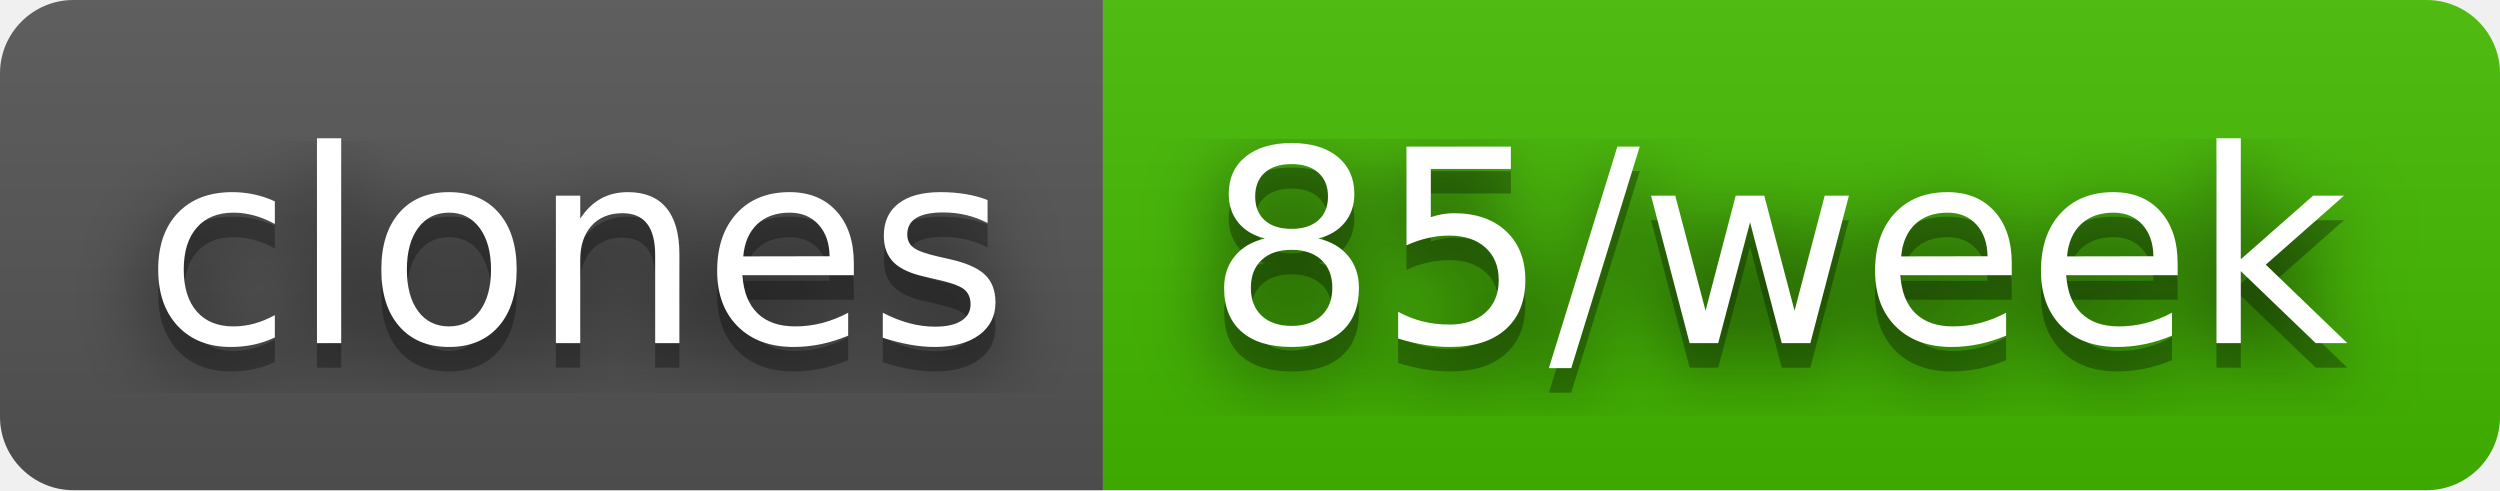
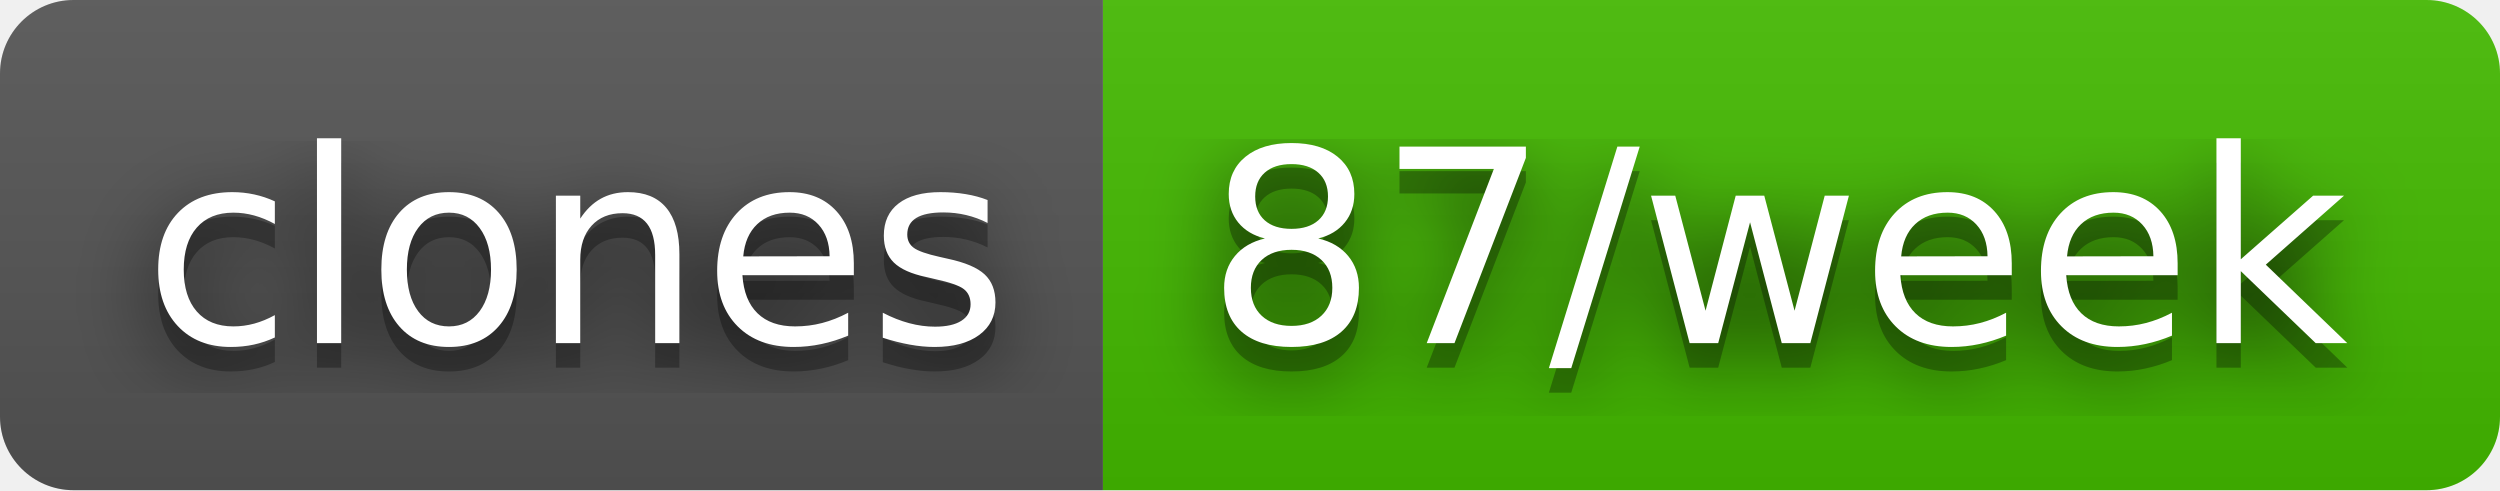
- <svg xmlns="http://www.w3.org/2000/svg" width="102" height="20" role="img" aria-label="clones: 85/week">
+ <svg xmlns="http://www.w3.org/2000/svg" width="102" height="20" role="img" aria-label="clones: 87/week">
  <filter id="blur">
    <feGaussianBlur in="SourceGraphic" stdDeviation="16" />
  </filter>
  <linearGradient id="s" x2="0" y2="100%">
    <stop offset="0" stop-color="#bbb" stop-opacity=".1" />
    <stop offset="1" stop-opacity=".1" />
  </linearGradient>
  <clipPath id="r">
    <rect width="102" height="20" rx="3" fill="#fff" />
  </clipPath>
  <g clip-path="url(#r)">
    <rect width="45" height="20" fill="#555" />
    <rect x="45" width="57" height="20" fill="#4b0" />
    <rect width="102" height="20" fill="url(#s)" />
  </g>
  <g fill="#fff" text-anchor="middle" font-family="Verdana,Geneva,DejaVu Sans,sans-serif" text-rendering="geometricPrecision" font-size="110">
    <text aria-hidden="true" x="235" y="150" fill="#010101" fill-opacity=".80" filter="url(#blur)" transform="scale(.1)" textLength="350">clones</text>
    <text aria-hidden="true" x="235" y="150" fill="#010101" fill-opacity=".3" transform="scale(.1)" textLength="350">clones</text>
    <text x="235" y="140" transform="scale(.1)" fill="#fff" textLength="350">clones</text>
-     <text aria-hidden="true" x="725" y="150" fill="#010101" fill-opacity=".80" filter="url(#blur)" transform="scale(.1)" textLength="470">85/week</text>
-     <text aria-hidden="true" x="725" y="150" fill="#010101" fill-opacity=".3" transform="scale(.1)" textLength="470">85/week</text>
-     <text x="725" y="140" transform="scale(.1)" fill="#fff" textLength="470">85/week</text>
+     <text aria-hidden="true" x="725" y="150" fill="#010101" fill-opacity=".80" filter="url(#blur)" transform="scale(.1)" textLength="470">87/week</text>
+     <text aria-hidden="true" x="725" y="150" fill="#010101" fill-opacity=".3" transform="scale(.1)" textLength="470">87/week</text>
+     <text x="725" y="140" transform="scale(.1)" fill="#fff" textLength="470">87/week</text>
  </g>
</svg>
